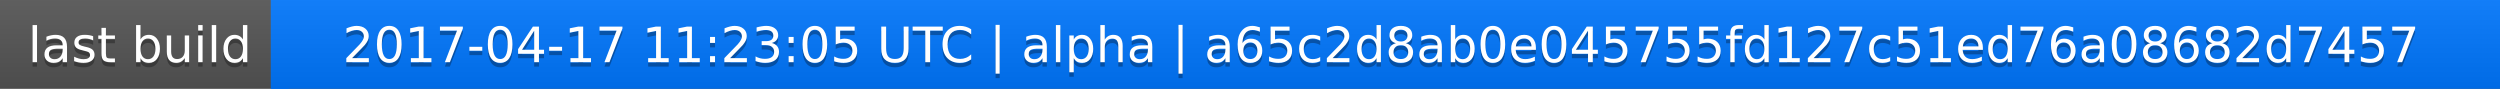
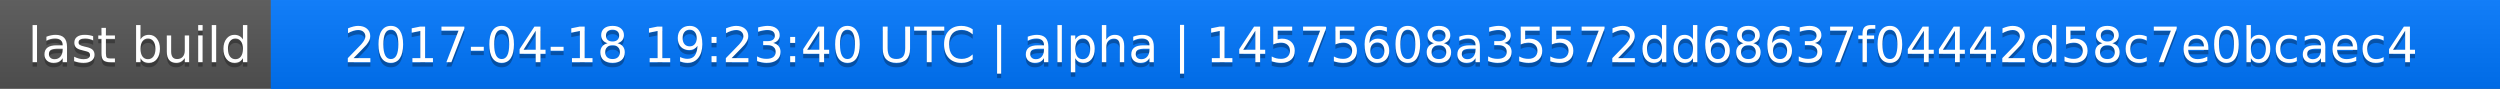
<svg xmlns="http://www.w3.org/2000/svg" width="563" height="20">
  <linearGradient id="a" x2="0" y2="100%">
    <stop offset="0" stop-color="#bbb" stop-opacity=".1" />
    <stop offset="1" stop-opacity=".1" />
  </linearGradient>
  <rect rx="0" width="563" height="20" fill="#555" />
  <rect rx="0" x="61" width="502" height="20" fill="#07f" />
  <path fill="#07f" d="M61 0h4v20h-4z" />
  <rect rx="0" width="563" height="20" fill="url(#a)" />
  <g fill="#fff" text-anchor="middle" font-family="DejaVu Sans,Verdana,Geneva,sans-serif" font-size="11">
    <text x="31.5" y="15" fill="#010101" fill-opacity=".3">last build</text>
    <text x="31.5" y="14">last build</text>
-     <text x="311" y="15" fill="#010101" fill-opacity=".3">2017-04-17 11:23:05 UTC | alpha | a65c2d8ab0e045755fd127c51ed76a08682d7457</text>
-     <text x="311" y="14">2017-04-17 11:23:05 UTC | alpha | a65c2d8ab0e045755fd127c51ed76a08682d7457</text>
+     <text x="311" y="15" fill="#010101" fill-opacity=".3">2017-04-18 19:23:40 UTC | alpha | 14575608a35572dd68637f04442d58c7e0bcaec4</text>
+     <text x="311" y="14">2017-04-18 19:23:40 UTC | alpha | 14575608a35572dd68637f04442d58c7e0bcaec4</text>
  </g>
</svg>
